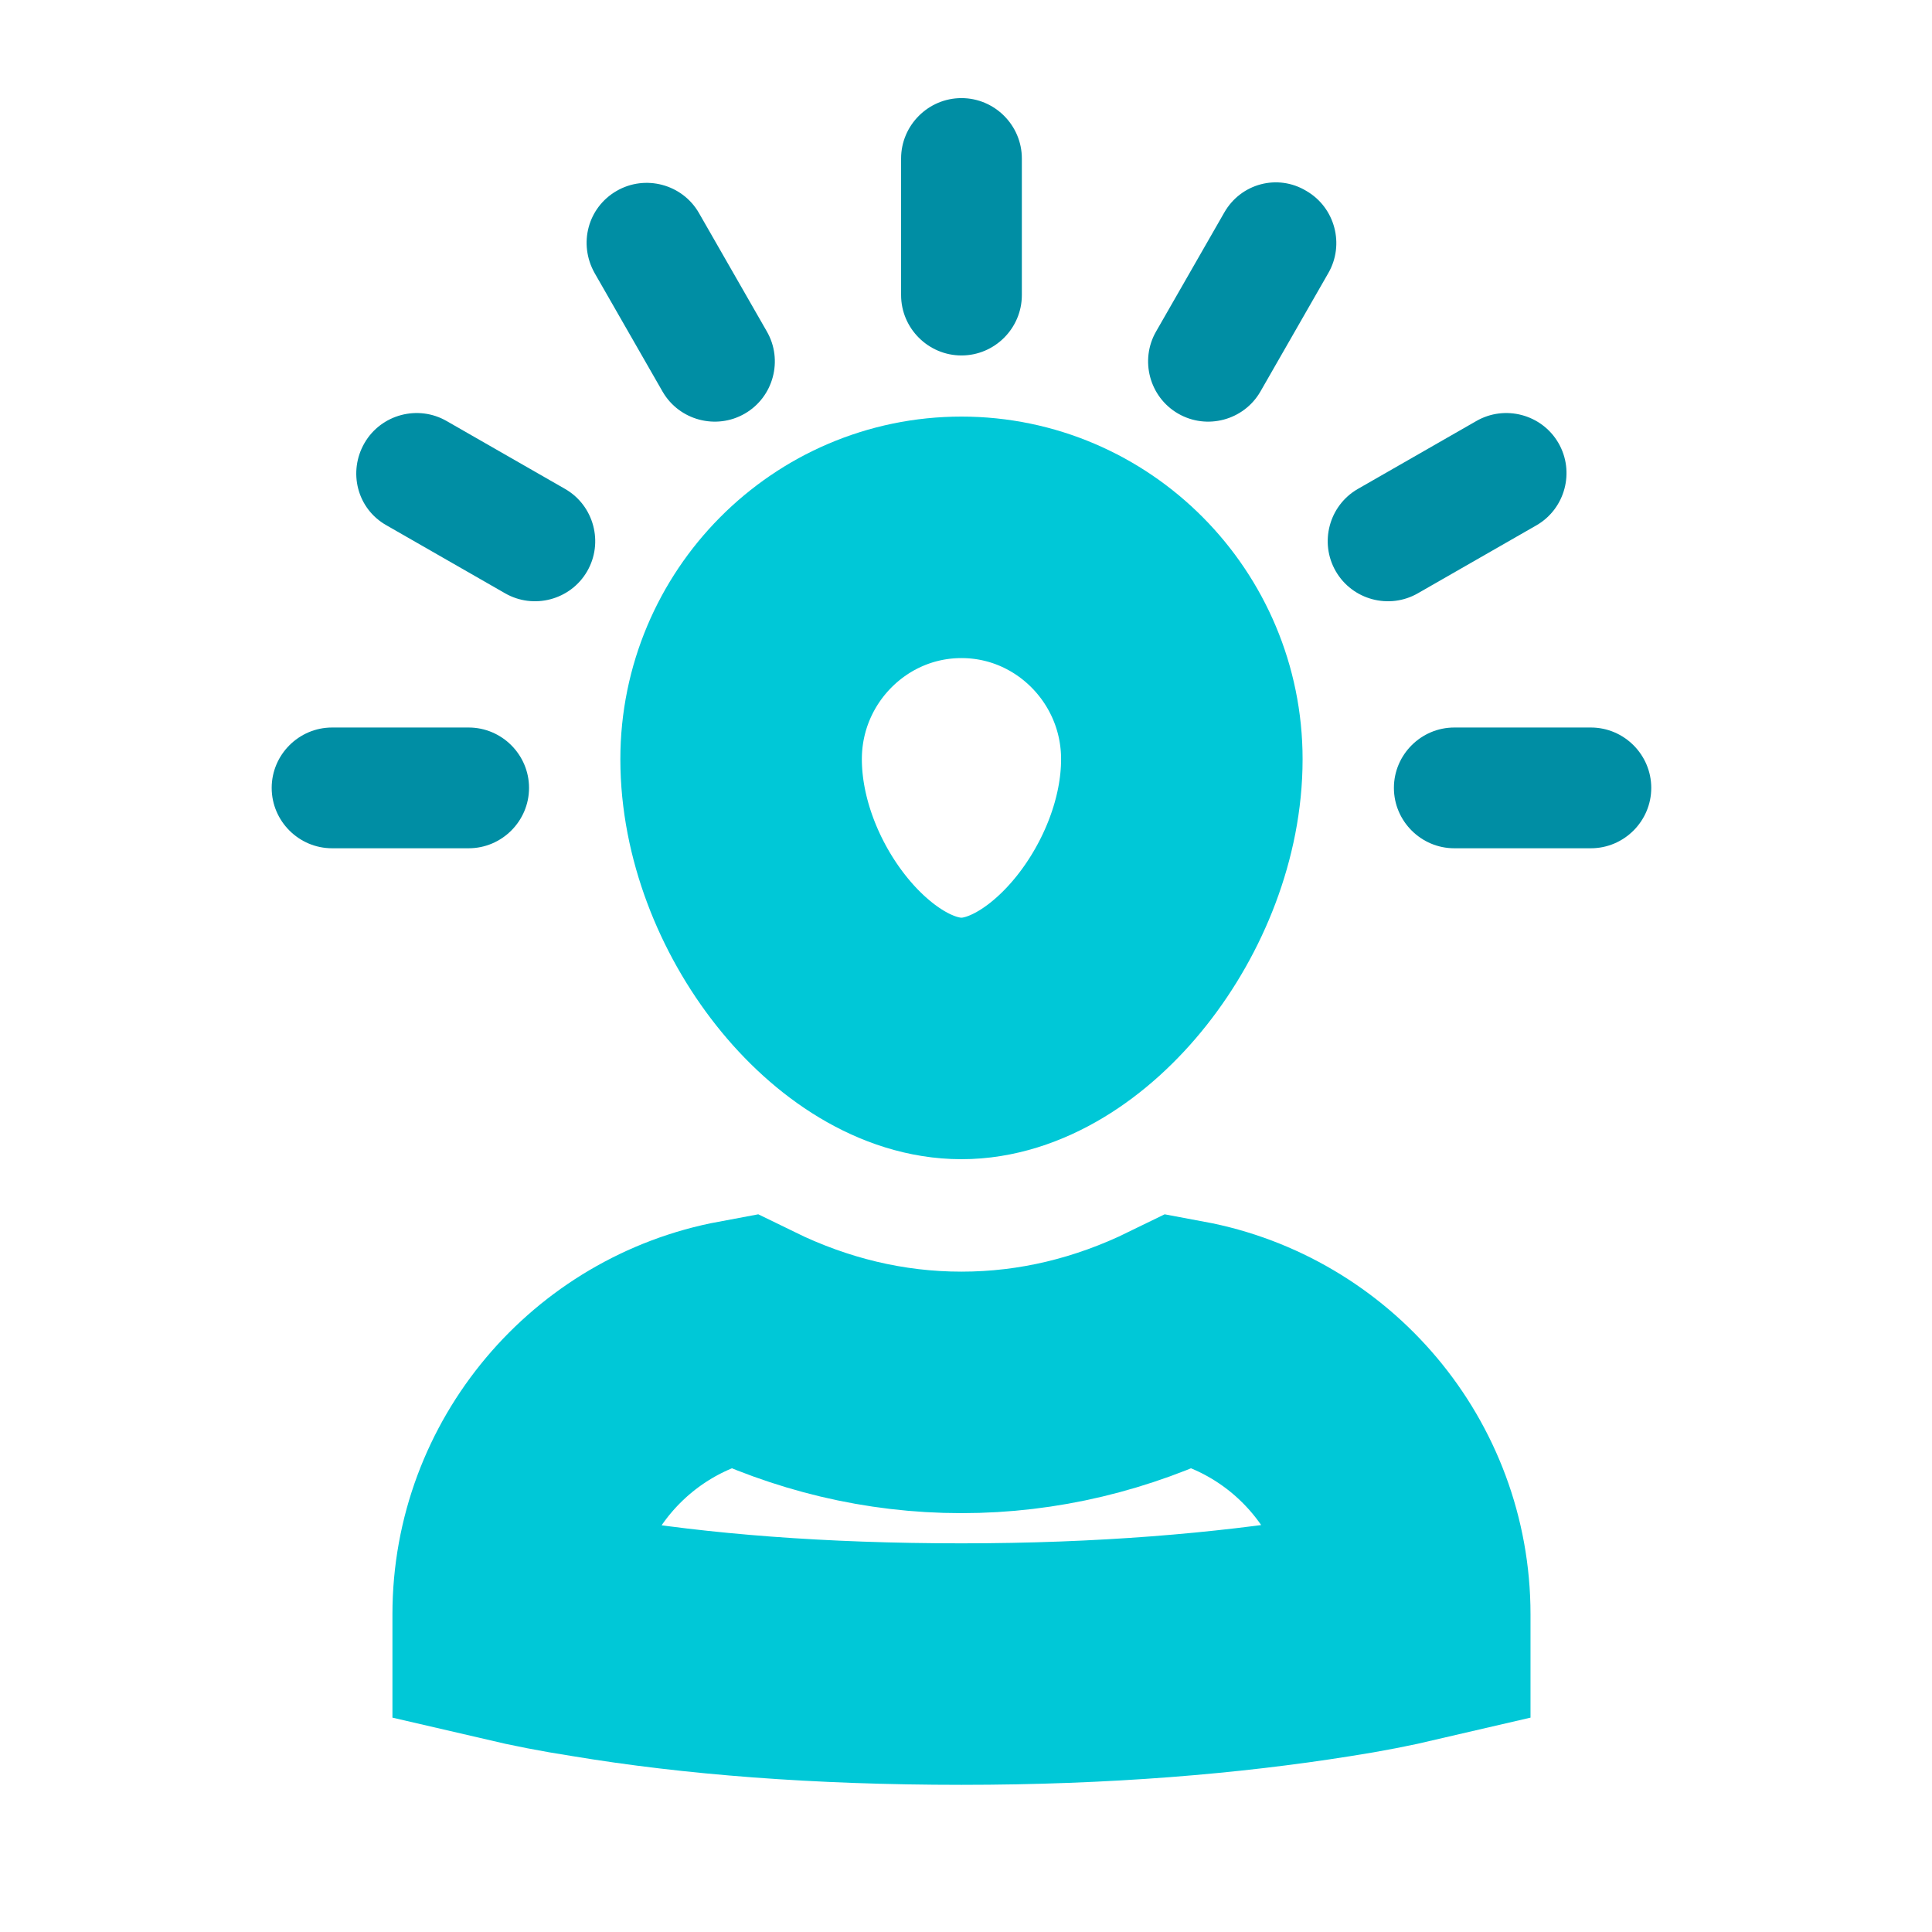
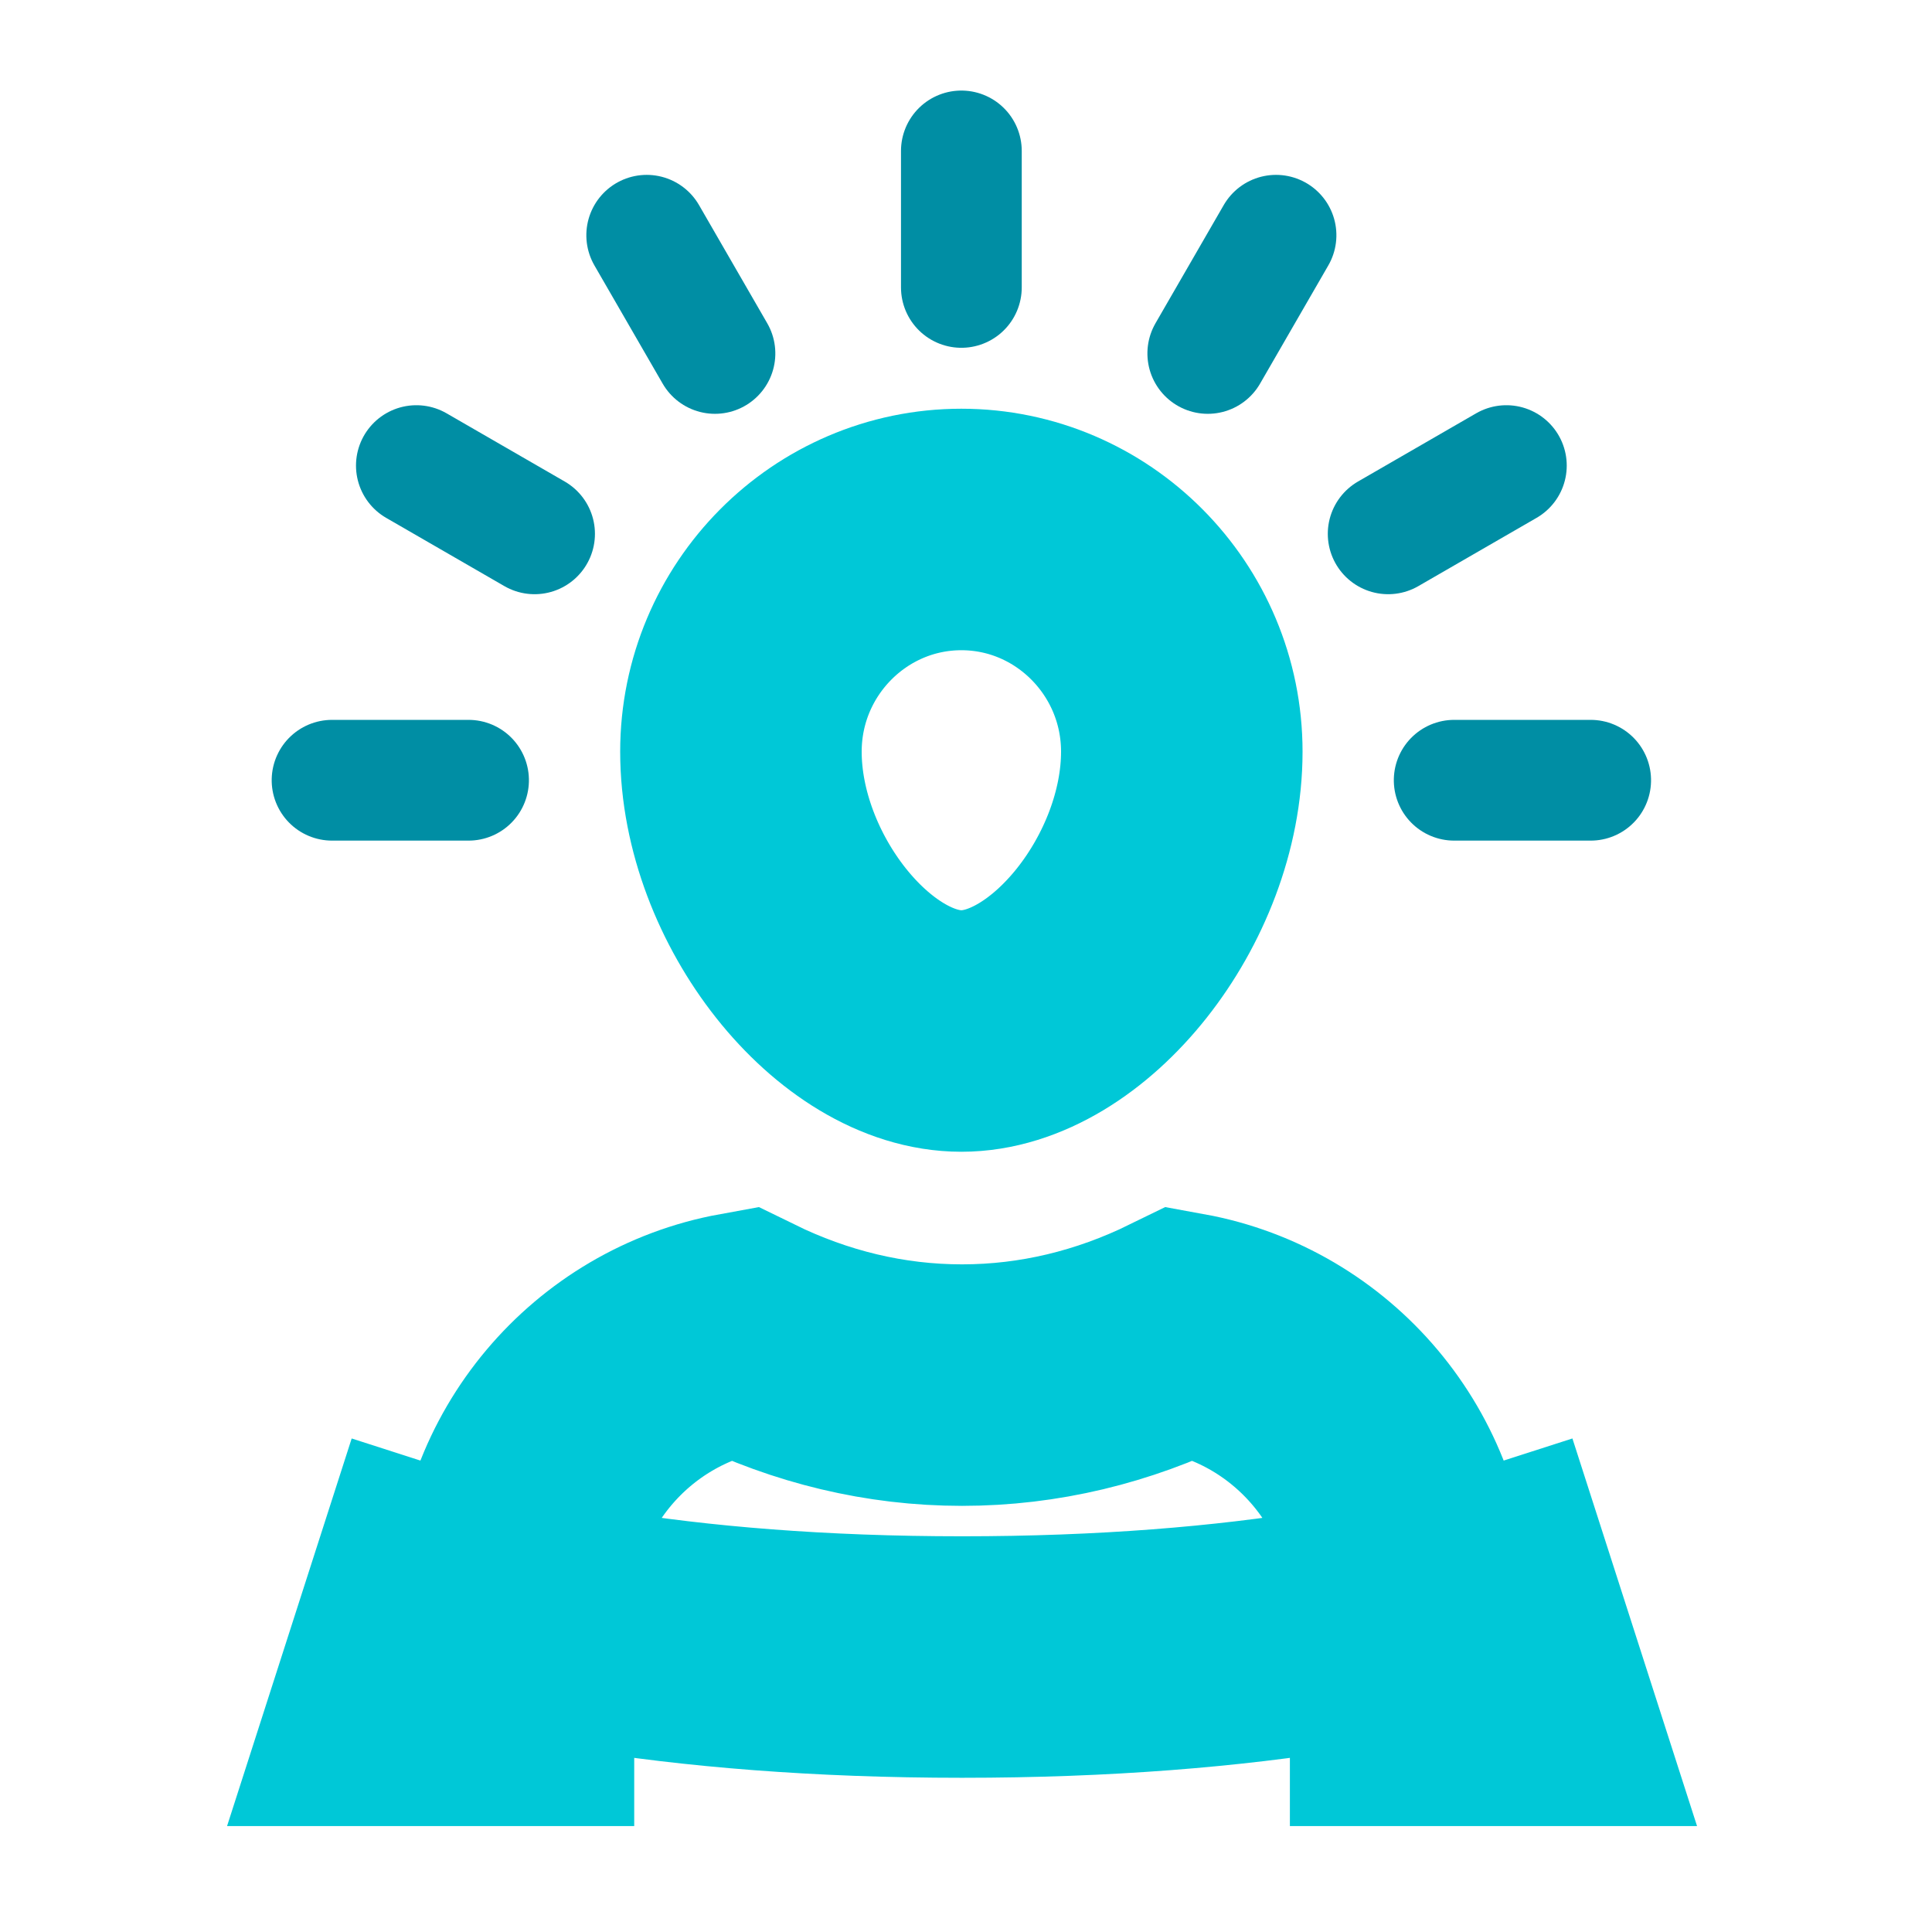
<svg xmlns="http://www.w3.org/2000/svg" width="256" height="256" viewBox="0 0 256 256">
-   <g fill="none" fill-rule="evenodd" transform="translate(36 13)">
-     <path stroke="#00C8D7" stroke-width="32" d="M32,201.9 C35,202.6 38.5,203.3 42.4,203.9 C56.2,206.2 72.5,207.5 91.4,207.5 C110.3,207.5 126.6,206.1 140.4,203.9 C144.3,203.3 147.8,202.6 150.8,201.9 L150.8,200.9 C150.8,182.9 137.8,167.8 120.6,164.6 C111.4,169.1 101.6,171.5 91.4,171.5 C81.2,171.5 71.4,169.1 62.2,164.6 C45,167.8 32,182.9 32,200.9 L32,201.9 Z M91.4,124.6 C105.6,124.6 120.6,105.8 120.6,87.6 C120.6,71.4 107.5,58.2 91.4,58.2 C75.3,58.2 62.2,71.4 62.2,87.6 C62.2,105.8 77.1,124.6 91.4,124.6 L91.4,124.6 Z" />
-     <path fill="#008EA4" fill-rule="nonzero" d="M83.4,8 L83.4,26.1 C83.4,30.5 87,34.1 91.4,34.1 C95.8,34.1 99.4,30.5 99.4,26.1 L99.4,8 C99.4,3.6 95.8,0 91.4,0 C87,0 83.4,3.6 83.4,8 Z M126.2,15.2 L117.2,30.9 C115,34.7 116.3,39.6 120.1,41.8 C123.9,44 128.8,42.7 131,38.9 L140,23.2 C142.2,19.4 140.9,14.5 137.1,12.3 C133.3,10 128.4,11.3 126.2,15.2 L126.2,15.2 Z M159.6,42.8 L143.9,51.8 C140.1,54 138.8,58.9 141,62.7 C143.2,66.5 148.1,67.8 151.9,65.6 L167.6,56.6 C171.4,54.4 172.7,49.5 170.5,45.7 C168.3,41.9 163.4,40.6 159.6,42.8 Z M42.8,23.2 L51.8,38.9 C54,42.7 58.9,44 62.7,41.8 C66.5,39.6 67.8,34.7 65.6,30.9 L56.6,15.2 C54.4,11.4 49.5,10.1 45.7,12.3 C41.9,14.5 40.6,19.3 42.8,23.2 Z M15.2,56.6 L30.9,65.6 C34.7,67.8 39.6,66.5 41.8,62.7 C44,58.9 42.7,54 38.9,51.8 L23.2,42.8 C19.4,40.6 14.5,41.9 12.3,45.7 C10.1,49.5 11.3,54.4 15.2,56.6 L15.2,56.6 Z M8,99.4 L26.1,99.4 C30.5,99.4 34.1,95.8 34.1,91.4 C34.1,87 30.5,83.4 26.1,83.4 L8,83.4 C3.6,83.4 0,87 0,91.4 C0,95.8 3.6,99.4 8,99.4 Z M174.8,83.4 L156.7,83.4 C152.3,83.4 148.7,87 148.7,91.4 C148.7,95.8 152.3,99.4 156.7,99.4 L174.8,99.4 C179.2,99.4 182.8,95.8 182.8,91.4 C182.8,87 179.2,83.4 174.8,83.4 Z" />
+   <g fill="none" fill-rule="evenodd" transform="translate(44 20)">
+     <path stroke="#00C8D7" stroke-width="32" d="M24.037 192.889L24.037 205.966 8.037 205.966 12.934 190.734 18.178 192.42 13.28 207.652 18.074 192.387C18.09 192.392 18.104 192.396 18.119 192.401 18.179 192.42 18.24 192.438 18.335 192.467 18.54 192.528 18.785 192.6 19.074 192.681 19.921 192.919 20.938 193.186 22.128 193.475 22.743 193.624 23.379 193.774 24.037 193.923 27.065 194.61 30.549 195.293 34.485 195.94 48.267 198.204 64.619 199.566 83.477 199.566 102.335 199.566 118.687 198.204 132.468 195.94 136.405 195.293 139.888 194.61 142.917 193.923 143.574 193.774 144.211 193.624 144.826 193.475 146.016 193.186 147.033 192.919 147.88 192.681 148.168 192.6 148.414 192.528 148.619 192.467 148.714 192.438 148.775 192.42 148.835 192.401 148.85 192.396 148.864 192.392 148.879 192.387L153.674 207.652 148.776 192.42 154.019 190.734 158.917 205.966 142.917 205.966 142.917 192.889C142.917 174.901 129.922 159.761 112.706 156.628 103.52 161.127 93.673 163.534 83.477 163.534 73.281 163.534 63.434 161.127 54.248 156.628 37.032 159.761 24.037 174.901 24.037 192.889zM83.386 116.614C97.629 116.614 112.595 97.833 112.595 79.599 112.595 63.357 99.464 50.158 83.386 50.158 67.308 50.158 54.177 63.357 54.177 79.599 54.177 97.833 69.143 116.614 83.386 116.614z" />
+     <path stroke="#008EA4" stroke-linecap="round" stroke-width="16" d="M83.386,0 L83.386,18.084" />
+     <path stroke="#008EA4" stroke-linecap="round" stroke-width="16" d="M120.558,9.96 L120.558,28.044" transform="rotate(30 120.558 19.002)" />
+     <path stroke="#008EA4" stroke-linecap="round" stroke-width="16" d="M147.77,37.172 L147.77,55.256" transform="rotate(60 147.77 46.214)" />
+     <path stroke="#008EA4" stroke-linecap="round" stroke-width="16" d="M46.214,9.96 L46.214,28.044" transform="rotate(-30 46.214 19.002)" />
+     <path stroke="#008EA4" stroke-linecap="round" stroke-width="16" d="M19.002,37.172 L19.002,55.256" transform="rotate(-60 19.002 46.214)" />
+     <path stroke="#008EA4" stroke-linecap="round" stroke-width="16" d="M9.042,74.344 L9.042,92.428" transform="rotate(-90 9.042 83.386)" />
+     <path stroke="#008EA4" stroke-linecap="round" stroke-width="16" d="M157.73,74.344 L157.73,92.428" transform="rotate(-90 157.73 83.386)" />
  </g>
</svg>
